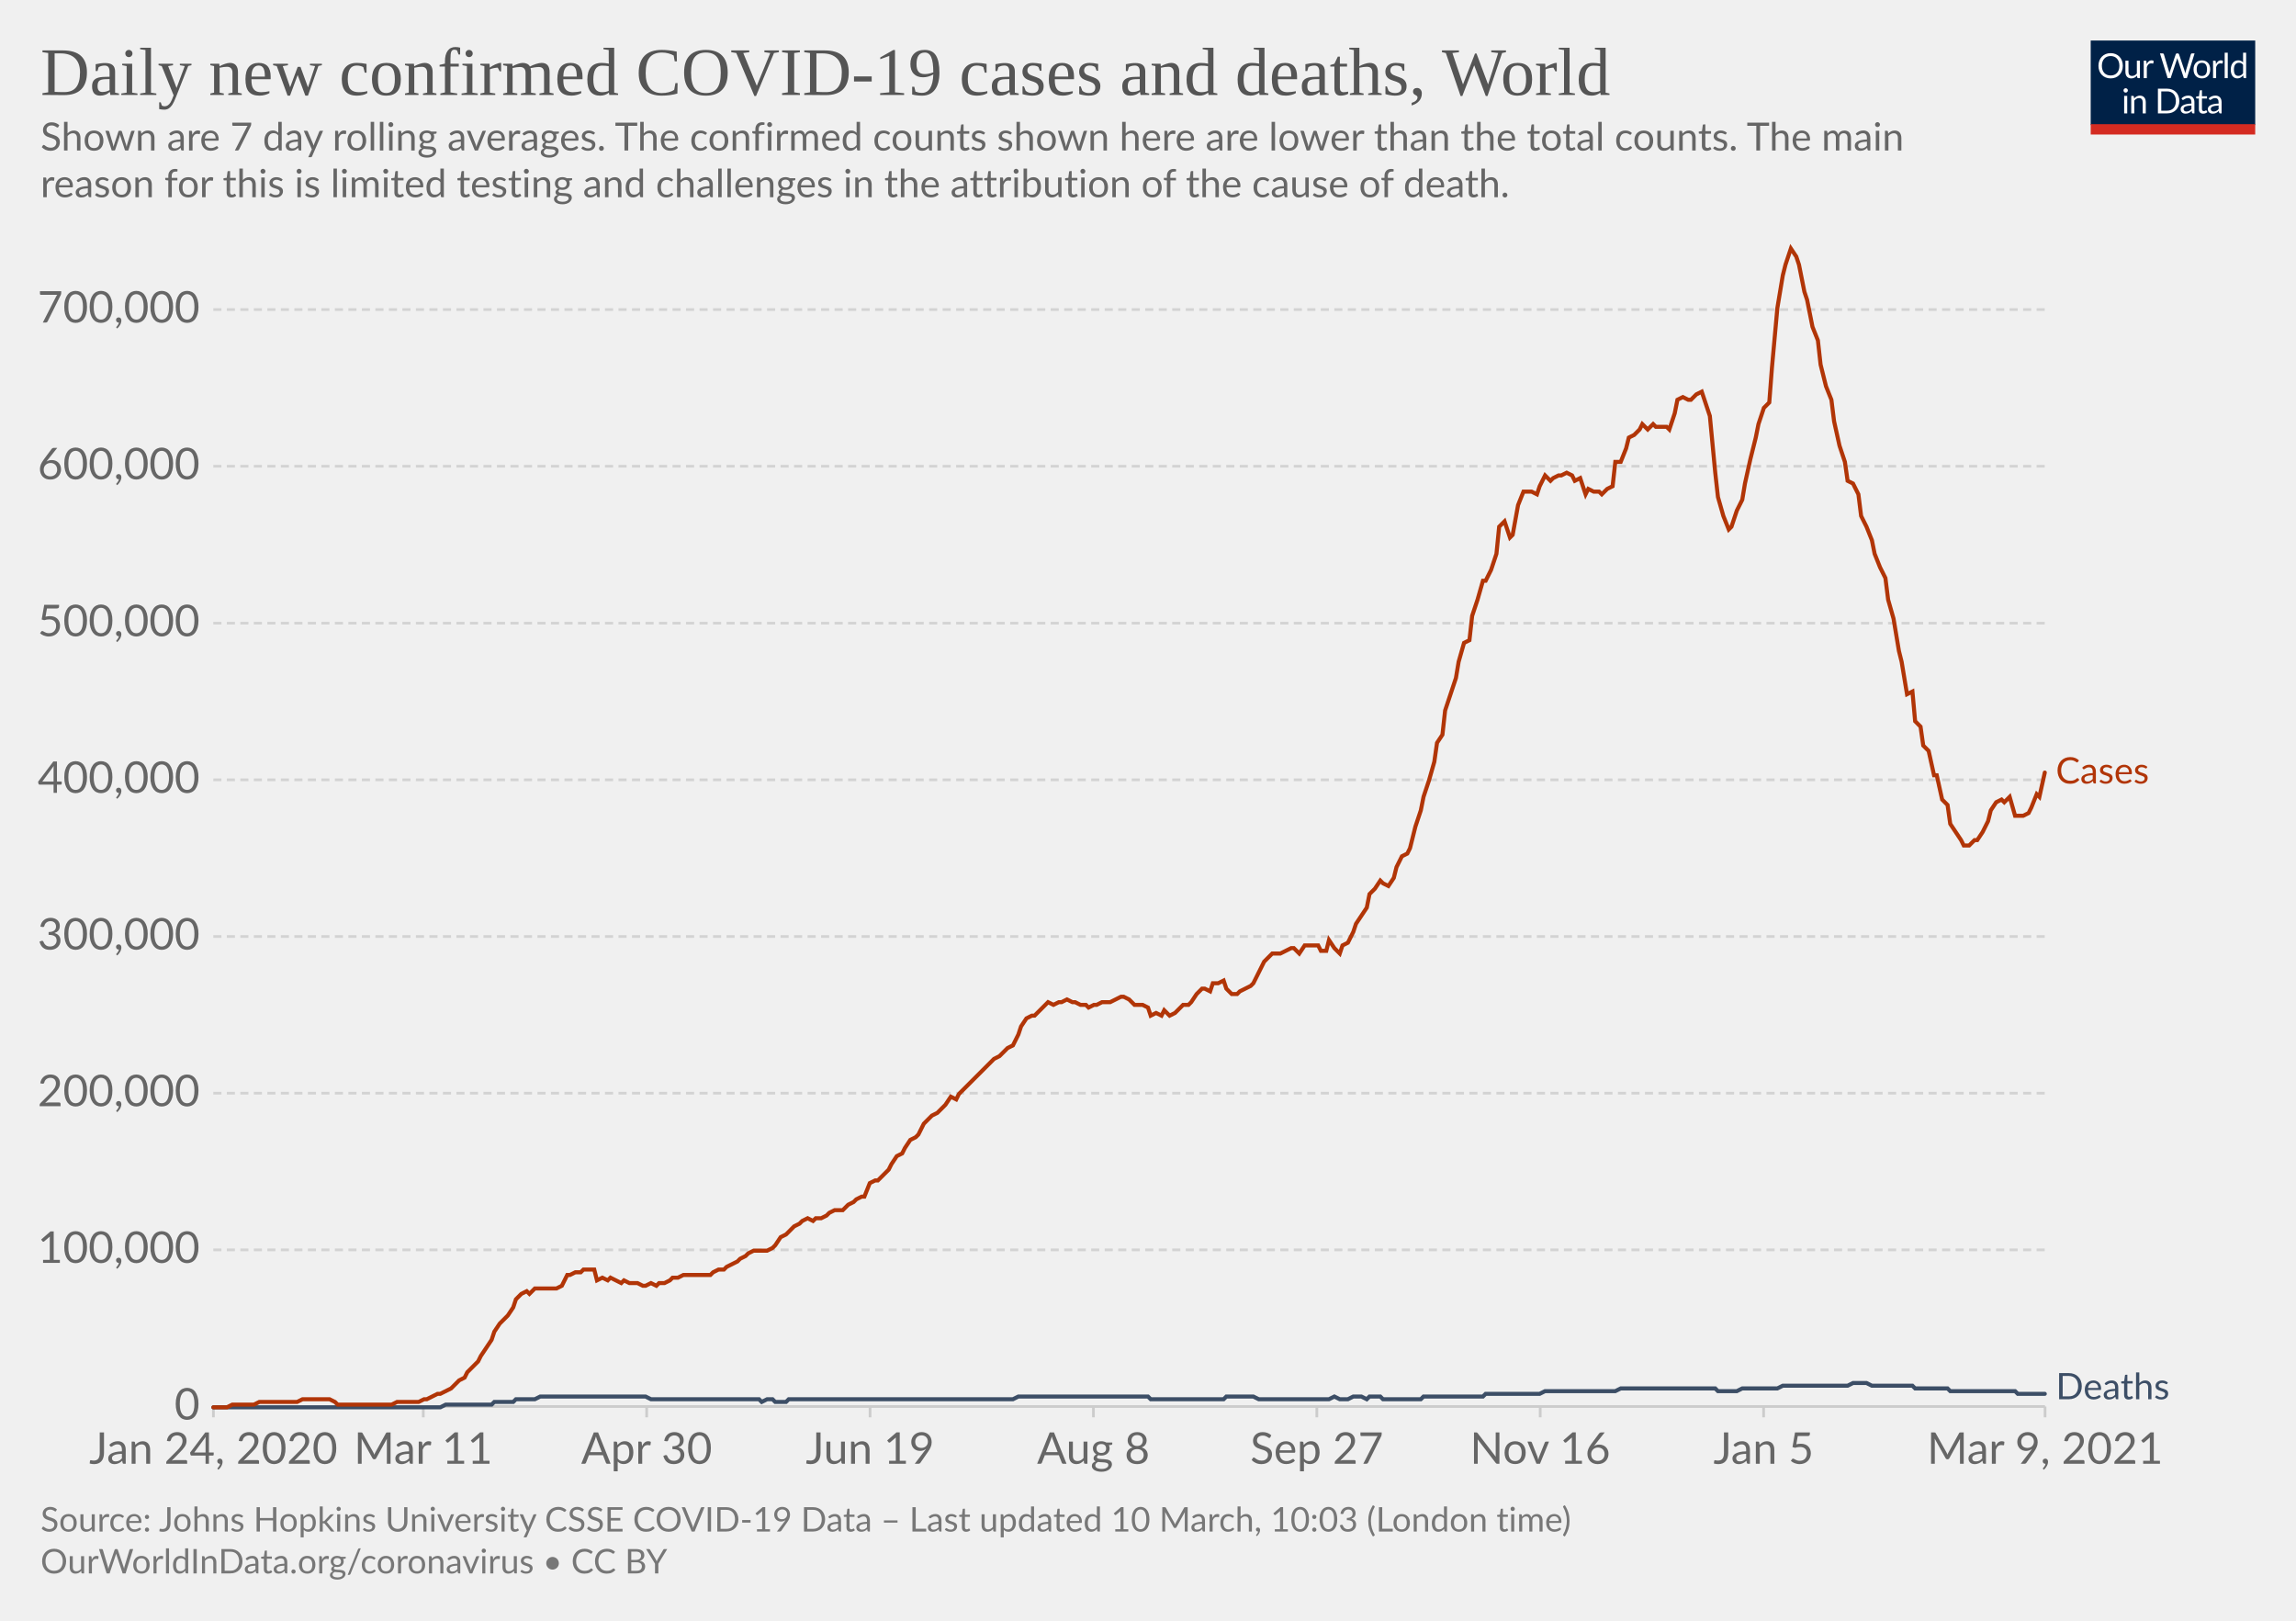
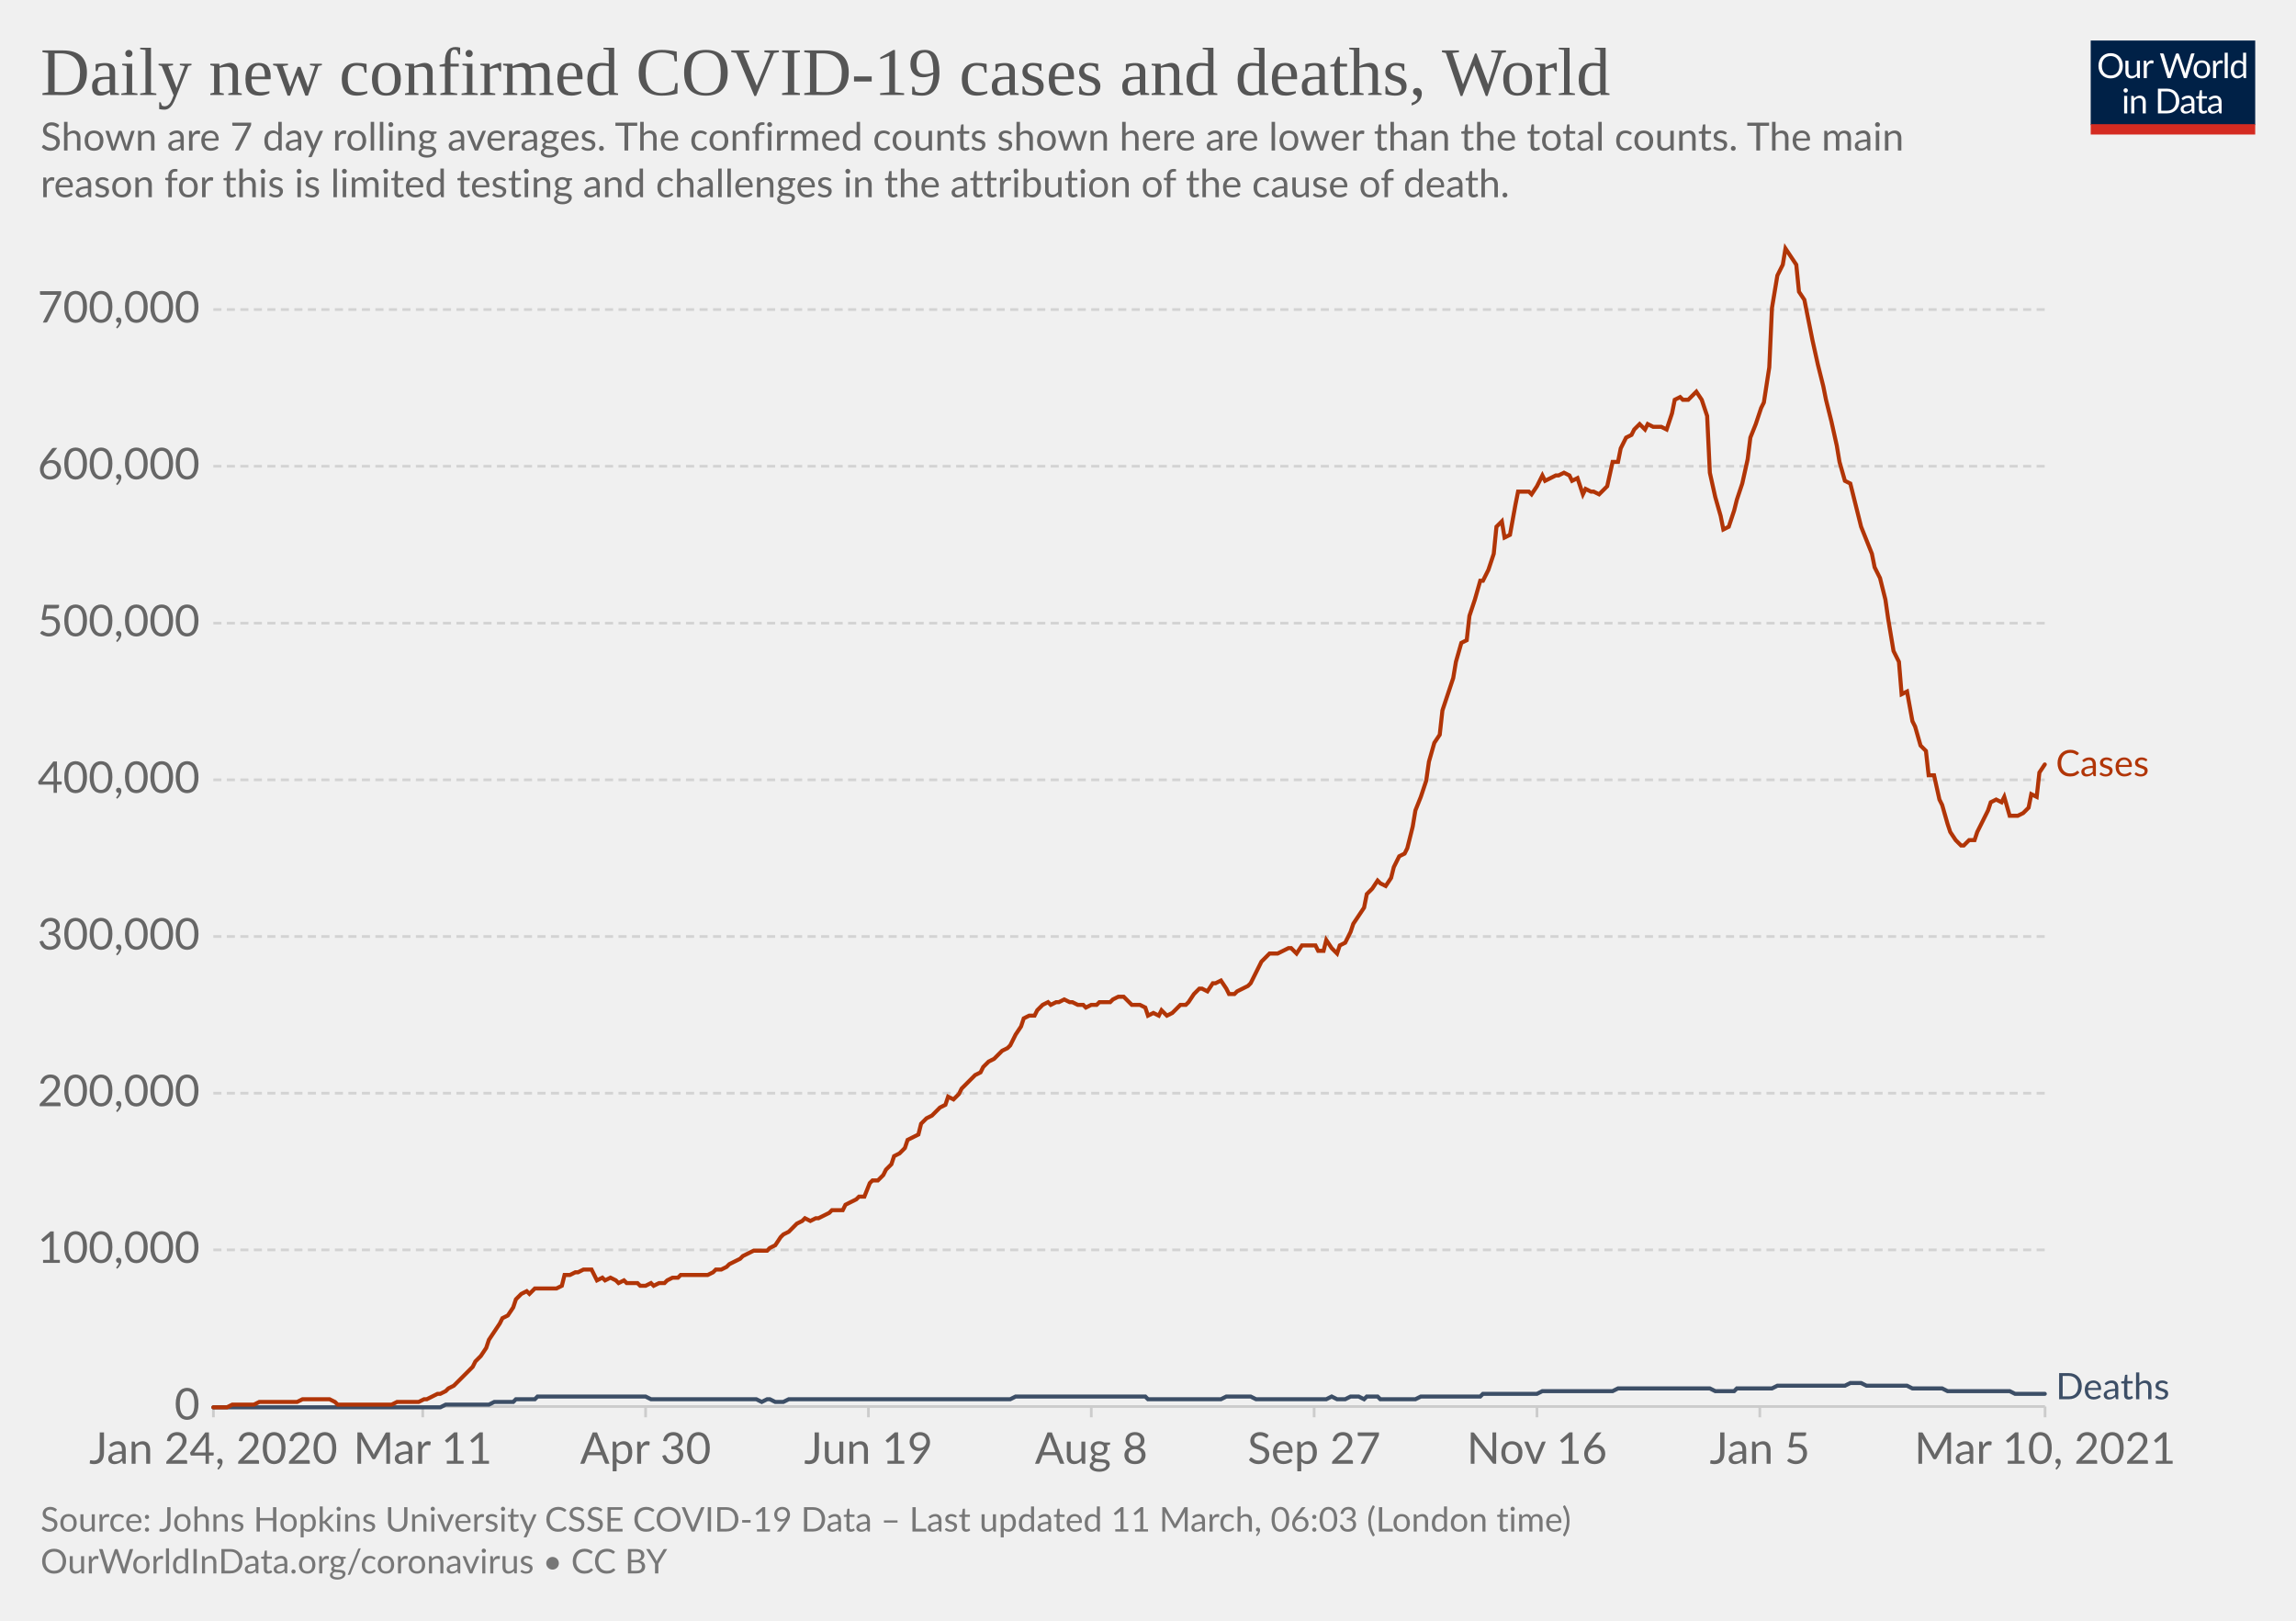
<svg xmlns="http://www.w3.org/2000/svg" version="1.1" style="background-color:#fff;-webkit-font-smoothing:antialiased" width="850" height="600" viewBox="0 0 850 600" font-family="Lato,'Helvetica Neue',Helvetica,Arial,sans-serif" font-size="18" text-rendering="optimizeLegibility">
  <g class="HeaderView">
    <g transform="matrix(.29 0 0 .29 774 15)">
      <svg width="210" height="120" viewBox="0 0 210 120" fill="none">
        <g clip-path="url(#clip0)">
          <path d="M0 0h210v107.89H0V0z" fill="#002147" />
          <path d="M40.98 32.25c0 2.36-.38 4.53-1.12 6.51a14.26 14.26 0 01-8.1 8.4c-1.9.78-4.02 1.17-6.34 1.17a16.6 16.6 0 01-6.33-1.17 14.31 14.31 0 01-8.08-8.4 18.29 18.29 0 01-1.12-6.51c0-2.36.38-4.53 1.12-6.5.75-1.97 1.8-3.67 3.17-5.1a14.32 14.32 0 014.9-3.34c1.92-.8 4.03-1.19 6.34-1.19 2.32 0 4.43.4 6.34 1.19 1.92.8 3.56 1.9 4.93 3.34a14.87 14.87 0 013.17 5.1 18.1 18.1 0 011.12 6.5zm-4.38 0c0-1.94-.26-3.68-.8-5.22a10.91 10.91 0 00-2.24-3.89 9.68 9.68 0 00-3.52-2.46 11.95 11.95 0 00-4.62-.86c-1.68 0-3.21.28-4.6.86a9.88 9.88 0 00-3.54 2.46 10.91 10.91 0 00-2.24 3.9c-.53 1.53-.8 3.27-.8 5.2 0 1.94.27 3.68.8 5.22a11.17 11.17 0 002.24 3.9 10.01 10.01 0 003.55 2.44c1.38.56 2.9.83 4.6.83s3.24-.27 4.61-.83a9.8 9.8 0 003.52-2.44 11.17 11.17 0 002.25-3.9c.53-1.54.8-3.28.8-5.21zm26.22-6.54V48H60.5c-.56 0-.9-.27-1.05-.81l-.31-2.4a12.45 12.45 0 01-3.26 2.6c-1.2.64-2.58.96-4.13.96-1.22 0-2.3-.2-3.24-.6a6.52 6.52 0 01-2.33-1.7 7.37 7.37 0 01-1.43-2.67c-.3-1.04-.46-2.2-.46-3.45V25.7h3.91v14.22c0 1.68.38 2.99 1.15 3.91.77.93 1.96 1.39 3.54 1.39 1.16 0 2.24-.27 3.23-.82a10.42 10.42 0 002.8-2.28V25.7h3.91zm8.61 4.47a9.94 9.94 0 012.6-3.56 5.64 5.64 0 013.76-1.3c.47 0 .92.05 1.34.15.44.1.83.27 1.17.49l-.3 2.92c-.09.37-.3.55-.66.55-.2 0-.5-.04-.9-.13a6.21 6.21 0 00-3.24.18 4.23 4.23 0 00-1.47.92c-.42.4-.81.9-1.17 1.5-.33.58-.64 1.26-.92 2.02V48H67.7V25.71h2.25c.42 0 .72.08.88.25.16.16.27.44.33.83l.26 3.39zm61.16-13.7L122.75 48h-3.82l-7.99-24.05a21.95 21.95 0 01-.42-1.58 38.36 38.36 0 01-.44 1.58L102.05 48h-3.83L88.4 16.47h3.54c.38 0 .7.1.95.29.26.2.43.43.5.73l6.52 21.9.28 1.28.29 1.46.3-1.46.38-1.27 7.41-21.91c.1-.25.26-.48.51-.69.27-.22.58-.33.95-.33h1.23c.38 0 .69.1.92.29a1.77 1.77 0 01.53.73l7.4 21.9a28.4 28.4 0 01.68 2.62 29.52 29.52 0 01.52-2.61l6.54-21.91a1.31 1.31 0 01.48-.7c.27-.21.58-.32.95-.32h3.32zm9.35 8.88c1.63 0 3.1.27 4.4.82a9.43 9.43 0 015.46 5.94c.5 1.4.74 2.98.74 4.73 0 1.76-.25 3.34-.74 4.75a9.43 9.43 0 01-5.46 5.92c-1.3.52-2.77.79-4.4.79-1.64 0-3.12-.27-4.44-.8a9.42 9.42 0 01-3.35-2.3c-.92-1-1.63-2.2-2.13-3.61-.49-1.41-.73-3-.73-4.75s.24-3.33.73-4.73c.5-1.43 1.2-2.64 2.13-3.63a9.4 9.4 0 013.35-2.31c1.32-.55 2.8-.82 4.44-.82zm0 19.89c2.2 0 3.84-.73 4.93-2.2 1.08-1.48 1.63-3.54 1.63-6.18 0-2.66-.55-4.72-1.63-6.2-1.09-1.49-2.73-2.23-4.93-2.23-1.12 0-2.09.2-2.93.57a5.71 5.71 0 00-2.06 1.65 7.5 7.5 0 00-1.24 2.67c-.26 1.04-.4 2.22-.4 3.54 0 2.64.55 4.7 1.64 6.18 1.1 1.47 2.76 2.2 4.99 2.2zm17.97-15.07a9.94 9.94 0 012.6-3.56 5.64 5.64 0 013.76-1.3c.47 0 .91.05 1.34.15.44.1.83.27 1.16.49l-.28 2.92c-.09.37-.31.55-.66.55-.2 0-.5-.04-.9-.13a6.2 6.2 0 00-3.24.18 4.23 4.23 0 00-1.47.92c-.43.4-.82.9-1.17 1.5a13.1 13.1 0 00-.92 2.02V48h-3.94V25.71h2.24c.43 0 .72.08.88.25.17.16.28.44.33.83l.27 3.39zm15.04-14.59V48h-3.92V15.6h3.92zm19.55 15.43a6.22 6.22 0 00-2.38-2.05 6.7 6.7 0 00-2.86-.6c-2.07 0-3.66.75-4.77 2.23-1.12 1.48-1.68 3.6-1.68 6.33 0 1.46.13 2.7.38 3.74a7.29 7.29 0 001.1 2.56 4.35 4.35 0 001.78 1.45c.7.3 1.5.46 2.4.46 1.29 0 2.41-.3 3.36-.88a9.6 9.6 0 002.67-2.49V31.02zm3.91-15.43V48h-2.33c-.56 0-.9-.27-1.06-.81l-.35-2.71a12.13 12.13 0 01-3.25 2.77 8.28 8.28 0 01-4.23 1.06 7.31 7.31 0 01-6.14-2.9c-.73-.96-1.3-2.15-1.69-3.57a18.35 18.35 0 01.07-9.48 11.29 11.29 0 011.89-3.7 8.7 8.7 0 017.06-3.34 7.96 7.96 0 016.12 2.62V15.59h3.91zM46.61 70.71V93H42.7V70.71h3.91zm.84-7c0 .39-.08.75-.24 1.09a2.81 2.81 0 01-1.52 1.47 2.67 2.67 0 01-2.16 0 2.9 2.9 0 01-1.45-1.47 2.67 2.67 0 010-2.16c.15-.35.35-.65.6-.9.25-.27.53-.47.85-.62a2.67 2.67 0 012.16 0c.35.15.65.35.9.62.27.25.47.55.62.9.16.34.24.7.24 1.08zm7.97 10.24c.49-.54 1-1.04 1.54-1.48a9.85 9.85 0 013.66-1.84 8.96 8.96 0 015.43.35c.94.4 1.72.97 2.33 1.71a7.36 7.36 0 011.43 2.67c.32 1.04.49 2.19.49 3.45V93h-3.94V78.81c0-1.69-.4-3-1.17-3.92-.76-.93-1.93-1.4-3.5-1.4a6.6 6.6 0 00-3.25.83c-1 .56-1.92 1.31-2.77 2.27V93h-3.94V70.71h2.35c.56 0 .9.28 1.04.82l.3 2.42zm57.7 3.3c0 2.36-.37 4.5-1.11 6.44a14.3 14.3 0 01-3.17 4.98 14.1 14.1 0 01-4.93 3.2c-1.9.76-4.02 1.13-6.33 1.13H85.8V61.47h11.77c2.31 0 4.42.39 6.33 1.15a13.8 13.8 0 018.1 8.18 17.75 17.75 0 011.12 6.45zm-4.37 0c0-1.94-.26-3.67-.8-5.2a10.94 10.94 0 00-2.23-3.87 9.57 9.57 0 00-3.53-2.42 12.23 12.23 0 00-4.61-.83h-7.5v24.62h7.5c1.7 0 3.24-.28 4.61-.84a9.7 9.7 0 003.53-2.4 10.94 10.94 0 002.24-3.87c.53-1.53.8-3.26.8-5.2zm19.8 5.72c-1.8.06-3.34.2-4.62.44-1.26.22-2.3.51-3.1.88-.8.36-1.37.8-1.74 1.3-.35.5-.53 1.05-.53 1.67 0 .58.1 1.1.3 1.52a3 3 0 00.76 1.05c.34.27.73.46 1.17.6a6.13 6.13 0 001.45.17 7.28 7.28 0 003.5-.81 11.95 11.95 0 002.82-2.2v-4.62zm-12.65-9.11a12.73 12.73 0 013.98-2.66c1.43-.59 3-.88 4.73-.88 1.25 0 2.36.2 3.33.61a6.81 6.81 0 013.94 4.38c.33 1.04.5 2.19.5 3.43V93h-1.74a1.8 1.8 0 01-.88-.18c-.2-.13-.36-.38-.48-.74l-.44-2.12-1.72 1.46a9.48 9.48 0 01-3.74 1.7c-.69.15-1.46.23-2.3.23-.87 0-1.69-.12-2.45-.35a5.34 5.34 0 01-3.34-2.93 6.64 6.64 0 01-.49-2.64c0-.88.25-1.72.73-2.53a6.33 6.33 0 012.35-2.17c1.09-.63 2.5-1.15 4.25-1.54 1.75-.41 3.89-.65 6.42-.7v-1.75c0-1.73-.37-3.03-1.12-3.91-.75-.9-1.84-1.34-3.28-1.34-.97 0-1.78.12-2.44.37-.64.23-1.2.5-1.7.81l-1.23.82c-.33.23-.67.35-1 .35-.27 0-.5-.07-.69-.2a2.1 2.1 0 01-.48-.53l-.7-1.25zm27.67 19.5c-1.76 0-3.12-.5-4.07-1.48-.94-.98-1.41-2.4-1.41-4.25V74h-2.68a.9.9 0 01-.6-.2c-.16-.14-.24-.36-.24-.66v-1.56l3.65-.46.9-6.89a.9.9 0 01.29-.52.88.88 0 01.62-.22H142v7.67h6.44V74H142v13.38c0 .94.22 1.63.68 2.09.45.45 1.04.68 1.76.68a3.21 3.21 0 001.85-.53l.55-.35c.16-.12.3-.18.41-.18.2 0 .4.13.55.38l1.15 1.87a7.45 7.45 0 01-2.44 1.5 8.53 8.53 0 01-2.95.52zm19.68-10.4c-1.8.07-3.34.21-4.62.45-1.26.22-2.3.51-3.1.88-.8.36-1.37.8-1.74 1.3-.35.5-.53 1.05-.53 1.67 0 .58.1 1.1.3 1.52a2.9 2.9 0 00.76 1.05c.34.27.73.46 1.17.6a6.13 6.13 0 001.45.17 7.3 7.3 0 003.5-.81 12.04 12.04 0 002.82-2.2v-4.62zm-12.65-9.1a12.72 12.72 0 013.99-2.66c1.42-.59 3-.88 4.72-.88 1.25 0 2.36.2 3.33.61a6.81 6.81 0 013.94 4.38c.33 1.04.5 2.19.5 3.43V93h-1.74a1.8 1.8 0 01-.88-.18c-.2-.13-.36-.38-.48-.74l-.44-2.12-1.72 1.46a9.48 9.48 0 01-3.74 1.7c-.69.15-1.46.23-2.3.23-.87 0-1.69-.12-2.45-.35a5.33 5.33 0 01-3.34-2.93 6.62 6.62 0 01-.49-2.64c0-.88.25-1.72.73-2.53a6.33 6.33 0 012.35-2.17c1.09-.63 2.5-1.15 4.25-1.54a31.2 31.2 0 016.42-.7v-1.75c0-1.73-.37-3.03-1.12-3.91-.75-.9-1.84-1.34-3.28-1.34-.97 0-1.78.12-2.44.37-.64.23-1.2.5-1.7.81l-1.22.82c-.34.23-.68.35-1.02.35-.26 0-.49-.07-.68-.2a1.88 1.88 0 01-.48-.53l-.7-1.25zM40.98 32.25c0 2.36-.38 4.53-1.12 6.51a14.26 14.26 0 01-8.1 8.4c-1.9.78-4.02 1.17-6.34 1.17a16.6 16.6 0 01-6.33-1.17 14.31 14.31 0 01-8.08-8.4 18.29 18.29 0 01-1.12-6.51c0-2.36.38-4.53 1.12-6.5.75-1.97 1.8-3.67 3.17-5.1a14.32 14.32 0 014.9-3.34c1.92-.8 4.03-1.19 6.34-1.19 2.32 0 4.43.4 6.34 1.19 1.92.8 3.56 1.9 4.93 3.34a14.87 14.87 0 013.17 5.1 18.1 18.1 0 011.12 6.5zm-4.38 0c0-1.94-.26-3.68-.8-5.22a10.91 10.91 0 00-2.24-3.89 9.68 9.68 0 00-3.52-2.46 11.95 11.95 0 00-4.62-.86c-1.68 0-3.21.28-4.6.86a9.88 9.88 0 00-3.54 2.46 10.91 10.91 0 00-2.24 3.9c-.53 1.53-.8 3.27-.8 5.2 0 1.94.27 3.68.8 5.22a11.17 11.17 0 002.24 3.9 10.01 10.01 0 003.55 2.44c1.38.56 2.9.83 4.6.83s3.24-.27 4.61-.83a9.8 9.8 0 003.52-2.44 11.17 11.17 0 002.25-3.9c.53-1.54.8-3.28.8-5.21zm26.22-6.54V48H60.5c-.56 0-.9-.27-1.05-.81l-.31-2.4a12.45 12.45 0 01-3.26 2.6c-1.2.64-2.58.96-4.13.96-1.22 0-2.3-.2-3.24-.6a6.52 6.52 0 01-2.33-1.7 7.37 7.37 0 01-1.43-2.67c-.3-1.04-.46-2.2-.46-3.45V25.7h3.91v14.22c0 1.68.38 2.99 1.15 3.91.77.93 1.96 1.39 3.54 1.39 1.16 0 2.24-.27 3.23-.82a10.42 10.42 0 002.8-2.28V25.7h3.91zm8.61 4.47a9.94 9.94 0 012.6-3.56 5.64 5.64 0 013.76-1.3c.47 0 .92.05 1.34.15.44.1.83.27 1.17.49l-.3 2.92c-.09.37-.3.55-.66.55-.2 0-.5-.04-.9-.13a6.21 6.21 0 00-3.24.18 4.23 4.23 0 00-1.47.92c-.42.4-.81.9-1.17 1.5-.33.58-.64 1.26-.92 2.02V48H67.7V25.71h2.25c.42 0 .72.08.88.25.16.16.27.44.33.83l.26 3.39zm61.16-13.7L122.75 48h-3.82l-7.99-24.05a21.95 21.95 0 01-.42-1.58 38.36 38.36 0 01-.44 1.58L102.05 48h-3.83L88.4 16.47h3.54c.38 0 .7.1.95.29.26.2.43.43.5.73l6.52 21.9.28 1.28.29 1.46.3-1.46.38-1.27 7.41-21.91c.1-.25.26-.48.51-.69.27-.22.58-.33.95-.33h1.23c.38 0 .69.1.92.29a1.77 1.77 0 01.53.73l7.4 21.9a28.4 28.4 0 01.68 2.62 29.52 29.52 0 01.52-2.61l6.54-21.91a1.31 1.31 0 01.48-.7c.27-.21.58-.32.95-.32h3.32zm9.35 8.88c1.63 0 3.1.27 4.4.82a9.43 9.43 0 015.46 5.94c.5 1.4.74 2.98.74 4.73 0 1.76-.25 3.34-.74 4.75a9.43 9.43 0 01-5.46 5.92c-1.3.52-2.77.79-4.4.79-1.64 0-3.12-.27-4.44-.8a9.42 9.42 0 01-3.35-2.3c-.92-1-1.63-2.2-2.13-3.61-.49-1.41-.73-3-.73-4.75s.24-3.33.73-4.73c.5-1.43 1.2-2.64 2.13-3.63a9.4 9.4 0 013.35-2.31c1.32-.55 2.8-.82 4.44-.82zm0 19.89c2.2 0 3.84-.73 4.93-2.2 1.08-1.48 1.63-3.54 1.63-6.18 0-2.66-.55-4.72-1.63-6.2-1.09-1.49-2.73-2.23-4.93-2.23-1.12 0-2.09.2-2.93.57a5.71 5.71 0 00-2.06 1.65 7.5 7.5 0 00-1.24 2.67c-.26 1.04-.4 2.22-.4 3.54 0 2.64.55 4.7 1.64 6.18 1.1 1.47 2.76 2.2 4.99 2.2zm17.97-15.07a9.94 9.94 0 012.6-3.56 5.64 5.64 0 013.76-1.3c.47 0 .91.05 1.34.15.44.1.83.27 1.16.49l-.28 2.92c-.09.37-.31.55-.66.55-.2 0-.5-.04-.9-.13a6.2 6.2 0 00-3.24.18 4.23 4.23 0 00-1.47.92c-.43.4-.82.9-1.17 1.5a13.1 13.1 0 00-.92 2.02V48h-3.94V25.71h2.24c.43 0 .72.08.88.25.17.16.28.44.33.83l.27 3.39zm15.04-14.59V48h-3.92V15.6h3.92zm19.55 15.43a6.22 6.22 0 00-2.38-2.05 6.7 6.7 0 00-2.86-.6c-2.07 0-3.66.75-4.77 2.23-1.12 1.48-1.68 3.6-1.68 6.33 0 1.46.13 2.7.38 3.74a7.29 7.29 0 001.1 2.56 4.35 4.35 0 001.78 1.45c.7.3 1.5.46 2.4.46 1.29 0 2.41-.3 3.36-.88a9.6 9.6 0 002.67-2.49V31.02zm3.91-15.43V48h-2.33c-.56 0-.9-.27-1.06-.81l-.35-2.71a12.13 12.13 0 01-3.25 2.77 8.28 8.28 0 01-4.23 1.06 7.31 7.31 0 01-6.14-2.9c-.73-.96-1.3-2.15-1.69-3.57a18.35 18.35 0 01.07-9.48 11.29 11.29 0 011.89-3.7 8.7 8.7 0 017.06-3.34 7.96 7.96 0 016.12 2.62V15.59h3.91zM46.61 70.71V93H42.7V70.71h3.91zm.84-7c0 .39-.08.75-.24 1.09a2.81 2.81 0 01-1.52 1.47 2.67 2.67 0 01-2.16 0 2.9 2.9 0 01-1.45-1.47 2.67 2.67 0 010-2.16c.15-.35.35-.65.6-.9.25-.27.53-.47.85-.62a2.67 2.67 0 012.16 0c.35.15.65.35.9.62.27.25.47.55.62.9.16.34.24.7.24 1.08zm7.97 10.24c.49-.54 1-1.04 1.54-1.48a9.85 9.85 0 013.66-1.84 8.96 8.96 0 015.43.35c.94.4 1.72.97 2.33 1.71a7.36 7.36 0 011.43 2.67c.32 1.04.49 2.19.49 3.45V93h-3.94V78.81c0-1.69-.4-3-1.17-3.92-.76-.93-1.93-1.4-3.5-1.4a6.6 6.6 0 00-3.25.83c-1 .56-1.92 1.31-2.77 2.27V93h-3.94V70.71h2.35c.56 0 .9.28 1.04.82l.3 2.42zm57.7 3.3c0 2.36-.37 4.5-1.11 6.44a14.3 14.3 0 01-3.17 4.98 14.1 14.1 0 01-4.93 3.2c-1.9.76-4.02 1.13-6.33 1.13H85.8V61.47h11.77c2.31 0 4.42.39 6.33 1.15a13.8 13.8 0 018.1 8.18 17.75 17.75 0 011.12 6.45zm-4.37 0c0-1.94-.26-3.67-.8-5.2a10.94 10.94 0 00-2.23-3.87 9.57 9.57 0 00-3.53-2.42 12.23 12.23 0 00-4.61-.83h-7.5v24.62h7.5c1.7 0 3.24-.28 4.61-.84a9.7 9.7 0 003.53-2.4 10.94 10.94 0 002.24-3.87c.53-1.53.8-3.26.8-5.2zm19.8 5.72c-1.8.06-3.34.2-4.62.44-1.26.22-2.3.51-3.1.88-.8.36-1.37.8-1.74 1.3-.35.5-.53 1.05-.53 1.67 0 .58.1 1.1.3 1.52a3 3 0 00.76 1.05c.34.27.73.46 1.17.6a6.13 6.13 0 001.45.17 7.28 7.28 0 003.5-.81 11.95 11.95 0 002.82-2.2v-4.62zm-12.65-9.11a12.73 12.73 0 013.98-2.66c1.43-.59 3-.88 4.73-.88 1.25 0 2.36.2 3.33.61a6.81 6.81 0 013.94 4.38c.33 1.04.5 2.19.5 3.43V93h-1.74a1.8 1.8 0 01-.88-.18c-.2-.13-.36-.38-.48-.74l-.44-2.12-1.72 1.46a9.48 9.48 0 01-3.74 1.7c-.69.15-1.46.23-2.3.23-.87 0-1.69-.12-2.45-.35a5.34 5.34 0 01-3.34-2.93 6.64 6.64 0 01-.49-2.64c0-.88.25-1.72.73-2.53a6.33 6.33 0 012.35-2.17c1.09-.63 2.5-1.15 4.25-1.54 1.75-.41 3.89-.65 6.42-.7v-1.75c0-1.73-.37-3.03-1.12-3.91-.75-.9-1.84-1.34-3.28-1.34-.97 0-1.78.12-2.44.37-.64.23-1.2.5-1.7.81l-1.23.82c-.33.23-.67.35-1 .35-.27 0-.5-.07-.69-.2a2.1 2.1 0 01-.48-.53l-.7-1.25zm27.67 19.5c-1.76 0-3.12-.5-4.07-1.48-.94-.98-1.41-2.4-1.41-4.25V74h-2.68a.9.9 0 01-.6-.2c-.16-.14-.24-.36-.24-.66v-1.56l3.65-.46.9-6.89a.9.9 0 01.29-.52.88.88 0 01.62-.22H142v7.67h6.44V74H142v13.38c0 .94.22 1.63.68 2.09.45.45 1.04.68 1.76.68a3.21 3.21 0 001.85-.53l.55-.35c.16-.12.3-.18.41-.18.2 0 .4.13.55.38l1.15 1.87a7.45 7.45 0 01-2.44 1.5 8.53 8.53 0 01-2.95.52zm19.68-10.4c-1.8.07-3.34.21-4.62.45-1.26.22-2.3.51-3.1.88-.8.36-1.37.8-1.74 1.3-.35.5-.53 1.05-.53 1.67 0 .58.1 1.1.3 1.52a2.9 2.9 0 00.76 1.05c.34.27.73.46 1.17.6a6.13 6.13 0 001.45.17 7.3 7.3 0 003.5-.81 12.04 12.04 0 002.82-2.2v-4.62zm-12.65-9.1a12.72 12.72 0 013.99-2.66c1.42-.59 3-.88 4.72-.88 1.25 0 2.36.2 3.33.61a6.81 6.81 0 013.94 4.38c.33 1.04.5 2.19.5 3.43V93h-1.74a1.8 1.8 0 01-.88-.18c-.2-.13-.36-.38-.48-.74l-.44-2.12-1.72 1.46a9.48 9.48 0 01-3.74 1.7c-.69.15-1.46.23-2.3.23-.87 0-1.69-.12-2.45-.35a5.33 5.33 0 01-3.34-2.93 6.62 6.62 0 01-.49-2.64c0-.88.25-1.72.73-2.53a6.33 6.33 0 012.35-2.17c1.09-.63 2.5-1.15 4.25-1.54a31.2 31.2 0 016.42-.7v-1.75c0-1.73-.37-3.03-1.12-3.91-.75-.9-1.84-1.34-3.28-1.34-.97 0-1.78.12-2.44.37-.64.23-1.2.5-1.7.81l-1.22.82c-.34.23-.68.35-1.02.35-.26 0-.49-.07-.68-.2a1.88 1.88 0 01-.48-.53l-.7-1.25zM40.98 32.25c0 2.36-.38 4.53-1.12 6.51a14.26 14.26 0 01-8.1 8.4c-1.9.78-4.02 1.17-6.34 1.17a16.6 16.6 0 01-6.33-1.17 14.31 14.31 0 01-8.08-8.4 18.29 18.29 0 01-1.12-6.51c0-2.36.38-4.53 1.12-6.5.75-1.97 1.8-3.67 3.17-5.1a14.32 14.32 0 014.9-3.34c1.92-.8 4.03-1.19 6.34-1.19 2.32 0 4.43.4 6.34 1.19 1.92.8 3.56 1.9 4.93 3.34a14.87 14.87 0 013.17 5.1 18.1 18.1 0 011.12 6.5zm-4.38 0c0-1.94-.26-3.68-.8-5.22a10.91 10.91 0 00-2.24-3.89 9.68 9.68 0 00-3.52-2.46 11.95 11.95 0 00-4.62-.86c-1.68 0-3.21.28-4.6.86a9.88 9.88 0 00-3.54 2.46 10.91 10.91 0 00-2.24 3.9c-.53 1.53-.8 3.27-.8 5.2 0 1.94.27 3.68.8 5.22a11.17 11.17 0 002.24 3.9 10.01 10.01 0 003.55 2.44c1.38.56 2.9.83 4.6.83s3.24-.27 4.61-.83a9.8 9.8 0 003.52-2.44 11.17 11.17 0 002.25-3.9c.53-1.54.8-3.28.8-5.21zm26.22-6.54V48H60.5c-.56 0-.9-.27-1.05-.81l-.31-2.4a12.45 12.45 0 01-3.26 2.6c-1.2.64-2.58.96-4.13.96-1.22 0-2.3-.2-3.24-.6a6.52 6.52 0 01-2.33-1.7 7.37 7.37 0 01-1.43-2.67c-.3-1.04-.46-2.2-.46-3.45V25.7h3.91v14.22c0 1.68.38 2.99 1.15 3.91.77.93 1.96 1.39 3.54 1.39 1.16 0 2.24-.27 3.23-.82a10.42 10.42 0 002.8-2.28V25.7h3.91zm8.61 4.47a9.94 9.94 0 012.6-3.56 5.64 5.64 0 013.76-1.3c.47 0 .92.05 1.34.15.44.1.83.27 1.17.49l-.3 2.92c-.09.37-.3.55-.66.55-.2 0-.5-.04-.9-.13a6.21 6.21 0 00-3.24.18 4.23 4.23 0 00-1.47.92c-.42.4-.81.9-1.17 1.5-.33.58-.64 1.26-.92 2.02V48H67.7V25.71h2.25c.42 0 .72.08.88.25.16.16.27.44.33.83l.26 3.39zm61.16-13.7L122.75 48h-3.82l-7.99-24.05a21.95 21.95 0 01-.42-1.58 38.36 38.36 0 01-.44 1.58L102.05 48h-3.83L88.4 16.47h3.54c.38 0 .7.1.95.29.26.2.43.43.5.73l6.52 21.9.28 1.28.29 1.46.3-1.46.38-1.27 7.41-21.91c.1-.25.26-.48.51-.69.27-.22.58-.33.95-.33h1.23c.38 0 .69.1.92.29a1.77 1.77 0 01.53.73l7.4 21.9a28.4 28.4 0 01.68 2.62 29.52 29.52 0 01.52-2.61l6.54-21.91a1.31 1.31 0 01.48-.7c.27-.21.58-.32.95-.32h3.32zm9.35 8.88c1.63 0 3.1.27 4.4.82a9.43 9.43 0 015.46 5.94c.5 1.4.74 2.98.74 4.73 0 1.76-.25 3.34-.74 4.75a9.43 9.43 0 01-5.46 5.92c-1.3.52-2.77.79-4.4.79-1.64 0-3.12-.27-4.44-.8a9.42 9.42 0 01-3.35-2.3c-.92-1-1.63-2.2-2.13-3.61-.49-1.41-.73-3-.73-4.75s.24-3.33.73-4.73c.5-1.43 1.2-2.64 2.13-3.63a9.4 9.4 0 013.35-2.31c1.32-.55 2.8-.82 4.44-.82zm0 19.89c2.2 0 3.84-.73 4.93-2.2 1.08-1.48 1.63-3.54 1.63-6.18 0-2.66-.55-4.72-1.63-6.2-1.09-1.49-2.73-2.23-4.93-2.23-1.12 0-2.09.2-2.93.57a5.71 5.71 0 00-2.06 1.65 7.5 7.5 0 00-1.24 2.67c-.26 1.04-.4 2.22-.4 3.54 0 2.64.55 4.7 1.64 6.18 1.1 1.47 2.76 2.2 4.99 2.2zm17.97-15.07a9.94 9.94 0 012.6-3.56 5.64 5.64 0 013.76-1.3c.47 0 .91.05 1.34.15.44.1.83.27 1.16.49l-.28 2.92c-.09.37-.31.55-.66.55-.2 0-.5-.04-.9-.13a6.2 6.2 0 00-3.24.18 4.23 4.23 0 00-1.47.92c-.43.4-.82.9-1.17 1.5a13.1 13.1 0 00-.92 2.02V48h-3.94V25.71h2.24c.43 0 .72.08.88.25.17.16.28.44.33.83l.27 3.39zm15.04-14.59V48h-3.92V15.6h3.92zm19.55 15.43a6.22 6.22 0 00-2.38-2.05 6.7 6.7 0 00-2.86-.6c-2.07 0-3.66.75-4.77 2.23-1.12 1.48-1.68 3.6-1.68 6.33 0 1.46.13 2.7.38 3.74a7.29 7.29 0 001.1 2.56 4.35 4.35 0 001.78 1.45c.7.3 1.5.46 2.4.46 1.29 0 2.41-.3 3.36-.88a9.6 9.6 0 002.67-2.49V31.02zm3.91-15.43V48h-2.33c-.56 0-.9-.27-1.06-.81l-.35-2.71a12.13 12.13 0 01-3.25 2.77 8.28 8.28 0 01-4.23 1.06 7.31 7.31 0 01-6.14-2.9c-.73-.96-1.3-2.15-1.69-3.57a18.35 18.35 0 01.07-9.48 11.29 11.29 0 011.89-3.7 8.7 8.7 0 017.06-3.34 7.96 7.96 0 016.12 2.62V15.59h3.91zM46.61 70.71V93H42.7V70.71h3.91zm.84-7c0 .39-.08.75-.24 1.09a2.81 2.81 0 01-1.52 1.47 2.67 2.67 0 01-2.16 0 2.9 2.9 0 01-1.45-1.47 2.67 2.67 0 010-2.16c.15-.35.35-.65.6-.9.25-.27.53-.47.85-.62a2.67 2.67 0 012.16 0c.35.15.65.35.9.62.27.25.47.55.62.9.16.34.24.7.24 1.08zm7.97 10.24c.49-.54 1-1.04 1.54-1.48a9.85 9.85 0 013.66-1.84 8.96 8.96 0 015.43.35c.94.4 1.72.97 2.33 1.71a7.36 7.36 0 011.43 2.67c.32 1.04.49 2.19.49 3.45V93h-3.94V78.81c0-1.69-.4-3-1.17-3.92-.76-.93-1.93-1.4-3.5-1.4a6.6 6.6 0 00-3.25.83c-1 .56-1.92 1.31-2.77 2.27V93h-3.94V70.71h2.35c.56 0 .9.28 1.04.82l.3 2.42zm57.7 3.3c0 2.36-.37 4.5-1.11 6.44a14.3 14.3 0 01-3.17 4.98 14.1 14.1 0 01-4.93 3.2c-1.9.76-4.02 1.13-6.33 1.13H85.8V61.47h11.77c2.31 0 4.42.39 6.33 1.15a13.8 13.8 0 018.1 8.18 17.75 17.75 0 011.12 6.45zm-4.37 0c0-1.94-.26-3.67-.8-5.2a10.94 10.94 0 00-2.23-3.87 9.57 9.57 0 00-3.53-2.42 12.23 12.23 0 00-4.61-.83h-7.5v24.62h7.5c1.7 0 3.24-.28 4.61-.84a9.7 9.7 0 003.53-2.4 10.94 10.94 0 002.24-3.87c.53-1.53.8-3.26.8-5.2zm19.8 5.72c-1.8.06-3.34.2-4.62.44-1.26.22-2.3.51-3.1.88-.8.36-1.37.8-1.74 1.3-.35.5-.53 1.05-.53 1.67 0 .58.1 1.1.3 1.52a3 3 0 00.76 1.05c.34.27.73.46 1.17.6a6.13 6.13 0 001.45.17 7.28 7.28 0 003.5-.81 11.95 11.95 0 002.82-2.2v-4.62zm-12.65-9.11a12.73 12.73 0 013.98-2.66c1.43-.59 3-.88 4.73-.88 1.25 0 2.36.2 3.33.61a6.81 6.81 0 013.94 4.38c.33 1.04.5 2.19.5 3.43V93h-1.74a1.8 1.8 0 01-.88-.18c-.2-.13-.36-.38-.48-.74l-.44-2.12-1.72 1.46a9.48 9.48 0 01-3.74 1.7c-.69.15-1.46.23-2.3.23-.87 0-1.69-.12-2.45-.35a5.34 5.34 0 01-3.34-2.93 6.64 6.64 0 01-.49-2.64c0-.88.25-1.72.73-2.53a6.33 6.33 0 012.35-2.17c1.09-.63 2.5-1.15 4.25-1.54 1.75-.41 3.89-.65 6.42-.7v-1.75c0-1.73-.37-3.03-1.12-3.91-.75-.9-1.84-1.34-3.28-1.34-.97 0-1.78.12-2.44.37-.64.23-1.2.5-1.7.81l-1.23.82c-.33.23-.67.35-1 .35-.27 0-.5-.07-.69-.2a2.1 2.1 0 01-.48-.53l-.7-1.25zm27.67 19.5c-1.76 0-3.12-.5-4.07-1.48-.94-.98-1.41-2.4-1.41-4.25V74h-2.68a.9.9 0 01-.6-.2c-.16-.14-.24-.36-.24-.66v-1.56l3.65-.46.9-6.89a.9.9 0 01.29-.52.88.88 0 01.62-.22H142v7.67h6.44V74H142v13.38c0 .94.22 1.63.68 2.09.45.45 1.04.68 1.76.68a3.21 3.21 0 001.85-.53l.55-.35c.16-.12.3-.18.41-.18.2 0 .4.13.55.38l1.15 1.87a7.45 7.45 0 01-2.44 1.5 8.53 8.53 0 01-2.95.52zm19.68-10.4c-1.8.07-3.34.21-4.62.45-1.26.22-2.3.51-3.1.88-.8.36-1.37.8-1.74 1.3-.35.5-.53 1.05-.53 1.67 0 .58.1 1.1.3 1.52a2.9 2.9 0 00.76 1.05c.34.27.73.46 1.17.6a6.13 6.13 0 001.45.17 7.3 7.3 0 003.5-.81 12.04 12.04 0 002.82-2.2v-4.62zm-12.65-9.1a12.72 12.72 0 013.99-2.66c1.42-.59 3-.88 4.72-.88 1.25 0 2.36.2 3.33.61a6.81 6.81 0 013.94 4.38c.33 1.04.5 2.19.5 3.43V93h-1.74a1.8 1.8 0 01-.88-.18c-.2-.13-.36-.38-.48-.74l-.44-2.12-1.72 1.46a9.48 9.48 0 01-3.74 1.7c-.69.15-1.46.23-2.3.23-.87 0-1.69-.12-2.45-.35a5.33 5.33 0 01-3.34-2.93 6.62 6.62 0 01-.49-2.64c0-.88.25-1.72.73-2.53a6.33 6.33 0 012.35-2.17c1.09-.63 2.5-1.15 4.25-1.54a31.2 31.2 0 016.42-.7v-1.75c0-1.73-.37-3.03-1.12-3.91-.75-.9-1.84-1.34-3.28-1.34-.97 0-1.78.12-2.44.37-.64.23-1.2.5-1.7.81l-1.22.82c-.34.23-.68.35-1.02.35-.26 0-.49-.07-.68-.2a1.88 1.88 0 01-.48-.53l-.7-1.25z" fill="#fff" />
          <path fill="#D42B21" d="M0 106.79h210V120H0z" />
        </g>
        <defs>
          <clipPath id="clip0">
            <path fill="#fff" d="M0 0h210v120H0z" />
          </clipPath>
        </defs>
      </svg>
    </g>
    <a href="https://ourworldindata.org/grapher/daily-covid-cases-deaths-7-day-ra?time=2020-01-02..latest" target="_blank" rel="noopener" font-family="&quot;Playfair Display&quot;,Georgia,&quot;Times New Roman&quot;,serif">
      <text font-size="25.2" x="15" y="35.2" fill="#555">
        <tspan x="15" y="35.16">Daily new confirmed COVID-19 cases and deaths, World</tspan>
      </text>
    </a>
    <text font-size="14.4" x="15" y="55.7" fill="#666">
      <tspan x="15" y="55.72">Shown are 7 day rolling averages. The confirmed counts shown here are lower than the total counts. The main</tspan>
      <tspan x="15" y="73">reason for this is limited testing and challenges in the attribution of the cause of death.</tspan>
    </text>
  </g>
  <g class="LineChart">
    <defs>
      <clipPath id="a">
        <path d="M68.97 0h830v899.4h-830z" />
      </clipPath>
    </defs>
    <g class="DualAxisView">
      <g class="HorizontalAxis">
-         <path stroke="#ccc" d="M79 520.7v4M156.7 520.7v4M239.4 520.7v4M322.1 520.7v4M404.8 520.7v4M487.5 520.7v4M570.2 520.7v4M652.9 520.7v4M757.1 520.7v4" />
+         <path stroke="#ccc" d="M79 520.7v4M156.5 520.7v4M239 520.7v4M321.5 520.7v4M404 520.7v4M486.5 520.7v4M569 520.7v4M651.5 520.7v4M757.1 520.7v4" />
        <text x="79" y="541.9" fill="#666" text-anchor="middle" font-size="16.2">Jan 24, 2020</text>
-         <text x="156.7" y="541.9" fill="#666" text-anchor="middle" font-size="16.2">Mar 11</text>
-         <text x="239.4" y="541.9" fill="#666" text-anchor="middle" font-size="16.2">Apr 30</text>
-         <text x="322.1" y="541.9" fill="#666" text-anchor="middle" font-size="16.2">Jun 19</text>
-         <text x="404.8" y="541.9" fill="#666" text-anchor="middle" font-size="16.2">Aug 8</text>
-         <text x="487.5" y="541.9" fill="#666" text-anchor="middle" font-size="16.2">Sep 27</text>
-         <text x="570.2" y="541.9" fill="#666" text-anchor="middle" font-size="16.2">Nov 16</text>
-         <text x="652.9" y="541.9" fill="#666" text-anchor="middle" font-size="16.2">Jan 5</text>
-         <text x="757.1" y="541.9" fill="#666" text-anchor="middle" font-size="16.2">Mar 9, 2021</text>
+         <text x="156.5" y="541.9" fill="#666" text-anchor="middle" font-size="16.2">Mar 11</text>
+         <text x="239" y="541.9" fill="#666" text-anchor="middle" font-size="16.2">Apr 30</text>
+         <text x="321.5" y="541.9" fill="#666" text-anchor="middle" font-size="16.2">Jun 19</text>
+         <text x="404" y="541.9" fill="#666" text-anchor="middle" font-size="16.2">Aug 8</text>
+         <text x="486.5" y="541.9" fill="#666" text-anchor="middle" font-size="16.2">Sep 27</text>
+         <text x="569" y="541.9" fill="#666" text-anchor="middle" font-size="16.2">Nov 16</text>
+         <text x="651.5" y="541.9" fill="#666" text-anchor="middle" font-size="16.2">Jan 5</text>
+         <text x="757.1" y="541.9" fill="#666" text-anchor="middle" font-size="16.2">Mar 10, 2021</text>
      </g>
      <g class="VerticalAxis" fill="#666" dominant-baseline="middle" text-anchor="end" font-size="16.2">
        <text x="73.97" y="520.7">0</text>
        <text x="73.97" y="462.7">100,000</text>
        <text x="73.97" y="404.7">200,000</text>
        <text x="73.97" y="346.7">300,000</text>
        <text x="73.97" y="288.7">400,000</text>
        <text x="73.97" y="230.7">500,000</text>
        <text x="73.97" y="172.6">600,000</text>
        <text x="73.97" y="114.6">700,000</text>
      </g>
      <g class="AxisGridLines horizontalLines">
        <path stroke="#ccc" d="M78.97 520.7h678.1" />
        <path stroke="#d3d3d3" stroke-dasharray="3,2" d="M78.97 462.7h678.1M78.97 404.7h678.1M78.97 346.7h678.1M78.97 288.7h678.1M78.97 230.7h678.1M78.97 172.6h678.1M78.97 114.6h678.1" />
      </g>
    </g>
    <g clip-path="url(#a)">
      <g class="LineLabels" cursor="default">
        <g class="legendMark">
-           <text font-size="13.5" x="761.1" y="290.1" fill="#B13507">
-             <tspan x="761.07" y="290.05">Cases</tspan>
+           <text font-size="13.5" x="761.1" y="287.4" fill="#B13507">
+             <tspan x="761.07" y="287.35">Cases</tspan>
          </text>
        </g>
        <g class="legendMark">
          <text font-size="13.5" x="761.1" y="518" fill="#3C4E66">
            <tspan x="761.07" y="518">Deaths</tspan>
          </text>
        </g>
      </g>
      <g class="Lines">
        <g class="key-World_0">
-           <path stroke="#3C4E66" stroke-linecap="round" d="M79 521h84l2-1h17l1-1h7l1-1h7l2-1h39l2 1h40l1 1 2-1h2l1 1h4l1-1h83l2-1h48l1 1h27l1-1h10l2 1h26l2-1 2 1h3l2-1h3l2 1 1-1h4l1 1h14l1-1h22l1-1h20l2-1h26l2-1h35l1 1h7l2-1h13l2-1h24l2-1h5l2 1h15l1 1h12l1 1h24l1 1h10" fill="none" stroke-width="1.5" />
+           <path stroke="#3C4E66" stroke-linecap="round" d="M79 521h84l2-1h16l2-1h7l1-1h7l1-1h40l2 1h39l2 1 2-1h1l2 1h3l2-1h82l2-1h48l1 1h27l2-1h9l2 1h26l2-1 2 1h3l2-1h3l2 1 1-1h4l1 1h13l2-1h22l1-1h20l2-1h26l2-1h34l2 1h7l1-1h13l2-1h25l2-1h4l2 1h15l2 1h11l2 1h23l2 1h11" fill="none" stroke-width="1.5" />
        </g>
        <g class="key-World_1">
-           <path stroke="#B13507" stroke-linecap="round" d="M79 521h5l2-1h8l2-1h14l2-1h10l2 1 1 1h20l2-1h8l2-1h1l2-1 2-1h1l2-1 2-1 1-1 2-2 2-1 1-2 2-2 2-2 1-2 2-3 2-3 1-3 2-3 2-2 1-1 2-3 1-3 2-2 2-1 1 1 2-2h8l2-1 2-4h1l2-1h2l1-1h4l1 4 2-1 2 1 1-1 2 1 2 1 1-1 2 1h3l2 1h1l2-1 2 1 1-1h2l2-1 1-1h2l2-1h10l1-1 2-1h2l1-1 2-1 2-1 1-1 2-1 1-1 2-1h5l2-1 1-1 2-3 2-1 1-1 2-2 2-1 1-1 2-1 2 1 1-1h2l2-1 1-1 2-1h3l2-2 2-1 1-1 2-1h1l2-5 2-1h1l2-2 2-2 1-2 2-3 2-1 1-2 2-3 2-1 1-1 2-4 2-2 1-1 2-1 2-2 1-1 2-3 2 1 1-2 2-2 2-2 1-1 2-2 1-1 2-2 2-2 1-1 2-1 2-2 1-1 2-1 2-4 1-3 2-3 2-1h1l2-2 2-2 1-1 2 1 2-1h1l2-1 2 1h1l2 1h2l1 1 2-1h1l2-1h3l2-1 2-1h1l2 1 2 2h3l2 1 1 3 2-1 2 1 1-2 2 2 2-1 1-1 2-2h2l1-1 2-3 2-2h1l2 1 1-3h2l2-1 1 3 2 2h2l1-1 2-1 2-1 1-1 2-4 2-4 1-1 2-2h3l2-1 2-1h1l2 2 2-3h5l1 2h2l1-4 2 3 2 2 1-3 2-1 2-4 1-3 2-3 2-3 1-5 2-2 2-3 1 1 2 1 2-3 1-4 2-4 2-1 1-2 2-8 2-6 1-5 2-6 2-7 1-7 2-3 1-9 2-6 2-6 1-6 2-7 2-1 1-9 2-6 2-7h1l2-4 2-6 1-10 2-2 2 6 1-1 2-11 2-5h3l2 1 1-3 2-4 2 2 1-1 2-1h1l2-1 2 1 1 2 2-1 2 6 1-2 2 1h2l1 1 2-2 2-1 1-9h2l2-5 1-4 2-1 2-2 1-2 2 2 2-2 1 1h4l1 1 2-6 1-5 2-1 2 1h1l2-2 2-1 1 3 2 6 2 21 1 9 2 7 2 5 1-1 2-6 2-4 1-6 2-9 2-8 1-5 2-6 2-2 1-13 2-22 2-12 1-4 2-6 2 3 1 3 2 10 1 3 2 10 2 5 1 9 2 8 2 5 1 8 2 9 2 6 1 7 2 1 2 4 1 8 2 4 2 5 1 5 2 5 2 4 1 8 2 7 2 12 1 4 2 12 2-1 1 11 2 2 1 7 2 2 2 9h1l2 9 2 2 1 7 2 3 2 3 1 2h2l2-2h1l2-3 2-4 1-4 2-3 2-1 1 1 2-2 2 7h3l2-1 1-2 2-5 1 1 2-9" fill="none" stroke-width="1.5" />
+           <path stroke="#B13507" stroke-linecap="round" d="M79 521h5l2-1h8l2-1h14l2-1h10l2 1 1 1h20l2-1h8l2-1h1l2-1 2-1h1l2-1 1-1 2-1 2-2 1-1 2-2 2-2 1-2 2-2 2-3 1-3 2-3 2-3 1-2 2-1 2-3 1-3 2-2 2-1 1 1 2-2h8l2-1 1-4h2l2-1h1l2-1h3l2 4 2-1 1 1 2-1 2 1 1 1 2-1 1 1h4l1 1h2l2-1 1 1 2-1h2l1-1 2-1h2l1-1h10l2-1 1-1h2l2-1 1-1 2-1 2-1 1-1 2-1 2-1h5l1-1 2-1 2-3 1-1 2-1 2-2 1-1 2-1 1-1 2 1 2-1h1l2-1 2-1 1-1h4l1-2 2-1 2-1 1-1h2l2-5 1-1h2l2-2 1-2 2-2 1-3 2-1 2-2 1-3 2-1 2-1 1-4 2-2 2-1 1-1 2-2 2-1 1-3 2 1 2-2 1-2 2-2 1-1 2-2 2-1 1-2 2-2 2-1 1-1 2-2 2-1 1-1 2-4 2-3 1-3 2-1h2l1-2 2-2 2-1 1 1 2-1h1l2-1 2 1h1l2 1h2l1 1 2-1h2l1-1h4l1-1 2-1h2l1 1 2 2h3l2 1 1 3 2-1 2 1 1-2 2 2 2-1 1-1 2-2h2l1-1 2-3 2-2h1l2 1 2-3h1l2-1 2 3 1 2h2l1-1 2-1 2-1 1-1 2-4 2-4 1-1 2-2h3l2-1 2-1h1l2 2 2-3h5l1 2h2l1-4 2 3 2 2 1-3 2-1 2-4 1-3 2-3 2-3 1-5 2-2 2-3 1 1 2 1 2-3 1-4 2-4 2-1 1-2 2-8 1-6 2-5 2-6 1-7 2-7 2-3 1-9 2-6 2-6 1-6 2-7 2-1 1-9 2-6 2-7h1l2-4 2-6 1-10 2-2 1 6 2-1 2-11 1-5h4l1 1 2-3 2-4 1 2 2-1 2-1h1l2-1 2 1 1 2 2-1 2 6 1-2 2 1h1l2 1 2-2 1-1 2-9h2l1-5 2-4 2-1 1-2 2-2 2 2 1-2 2 1h3l2 1 2-6 1-5 2-1 1 1h2l2-2 1-1 2 3 2 6 1 21 2 9 2 7 1 5 2-1 2-6 1-4 2-6 2-9 1-8 2-5 2-6 1-2 2-13 1-22 2-12 2-4 1-6 2 3 2 3 1 10 2 3 2 10 1 5 2 9 2 8 1 5 2 8 2 9 1 6 2 7 2 1 1 4 2 8 1 4 2 5 2 5 1 5 2 4 2 8 1 7 2 12 2 4 1 12 2-1 2 11 1 2 2 7 2 2 1 9h2l2 9 1 2 2 7 1 3 2 3 2 2h1l2-2h2l1-3 2-4 2-4 1-3 2-1 2 1 1-2 2 7h3l2-1 2-2 1-5 2 1 1-9 2-3" fill="none" stroke-width="1.5" />
        </g>
      </g>
    </g>
  </g>
  <g class="SourcesFooter" fill="#777">
    <g class="clickable" fill="#777">
      <text font-size="12.6" x="15" y="567">
-         <tspan x="15" y="566.98">Source: Johns Hopkins University CSSE COVID-19 Data – Last updated 10 March, 10:03 (London time)</tspan>
+         <tspan x="15" y="566.98">Source: Johns Hopkins University CSSE COVID-19 Data – Last updated 11 March, 06:03 (London time)</tspan>
      </text>
    </g>
    <text font-size="12.6" x="15" y="582.5">
      <tspan x="15" y="582.48">
        <a target="_blank" href="https://ourworldindata.org/coronavirus" fill="#777">OurWorldInData.org/coronavirus</a> • <a class="cclogo" href="http://creativecommons.org/licenses/by/4.0/deed.en_US" target="_blank" fill="#777">CC BY</a>
      </tspan>
    </text>
  </g>
</svg>
